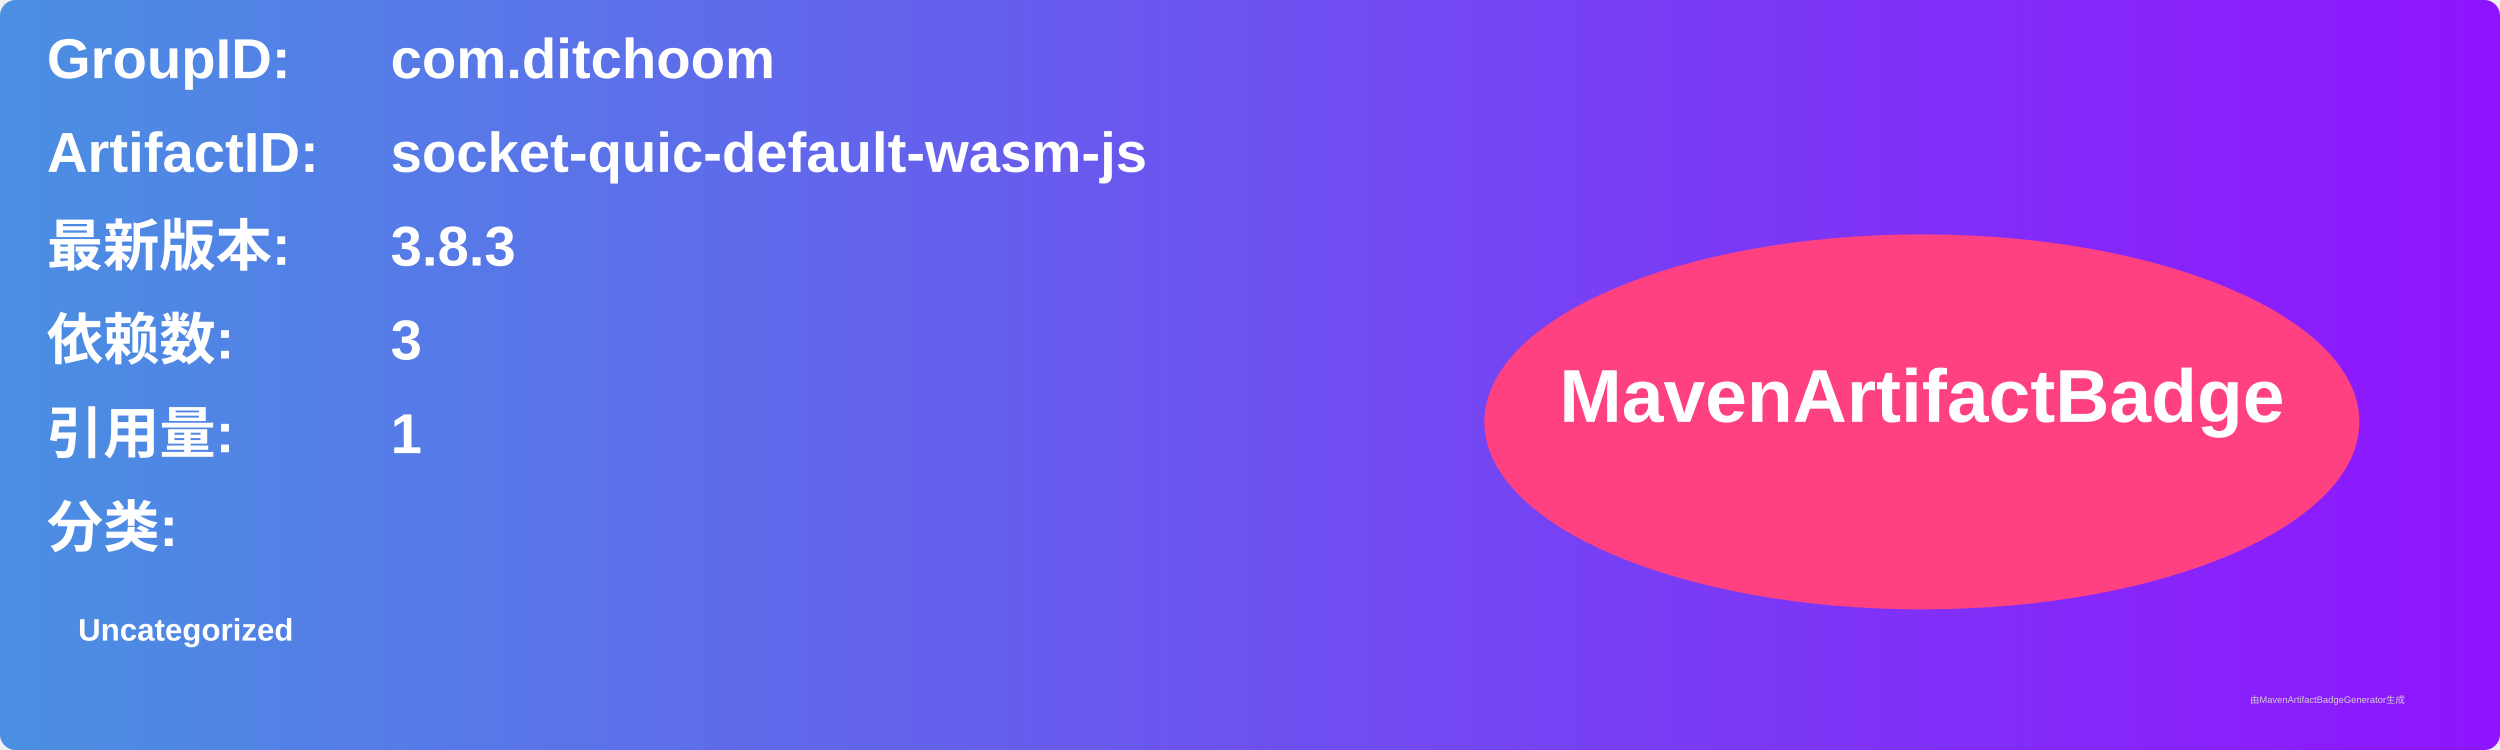
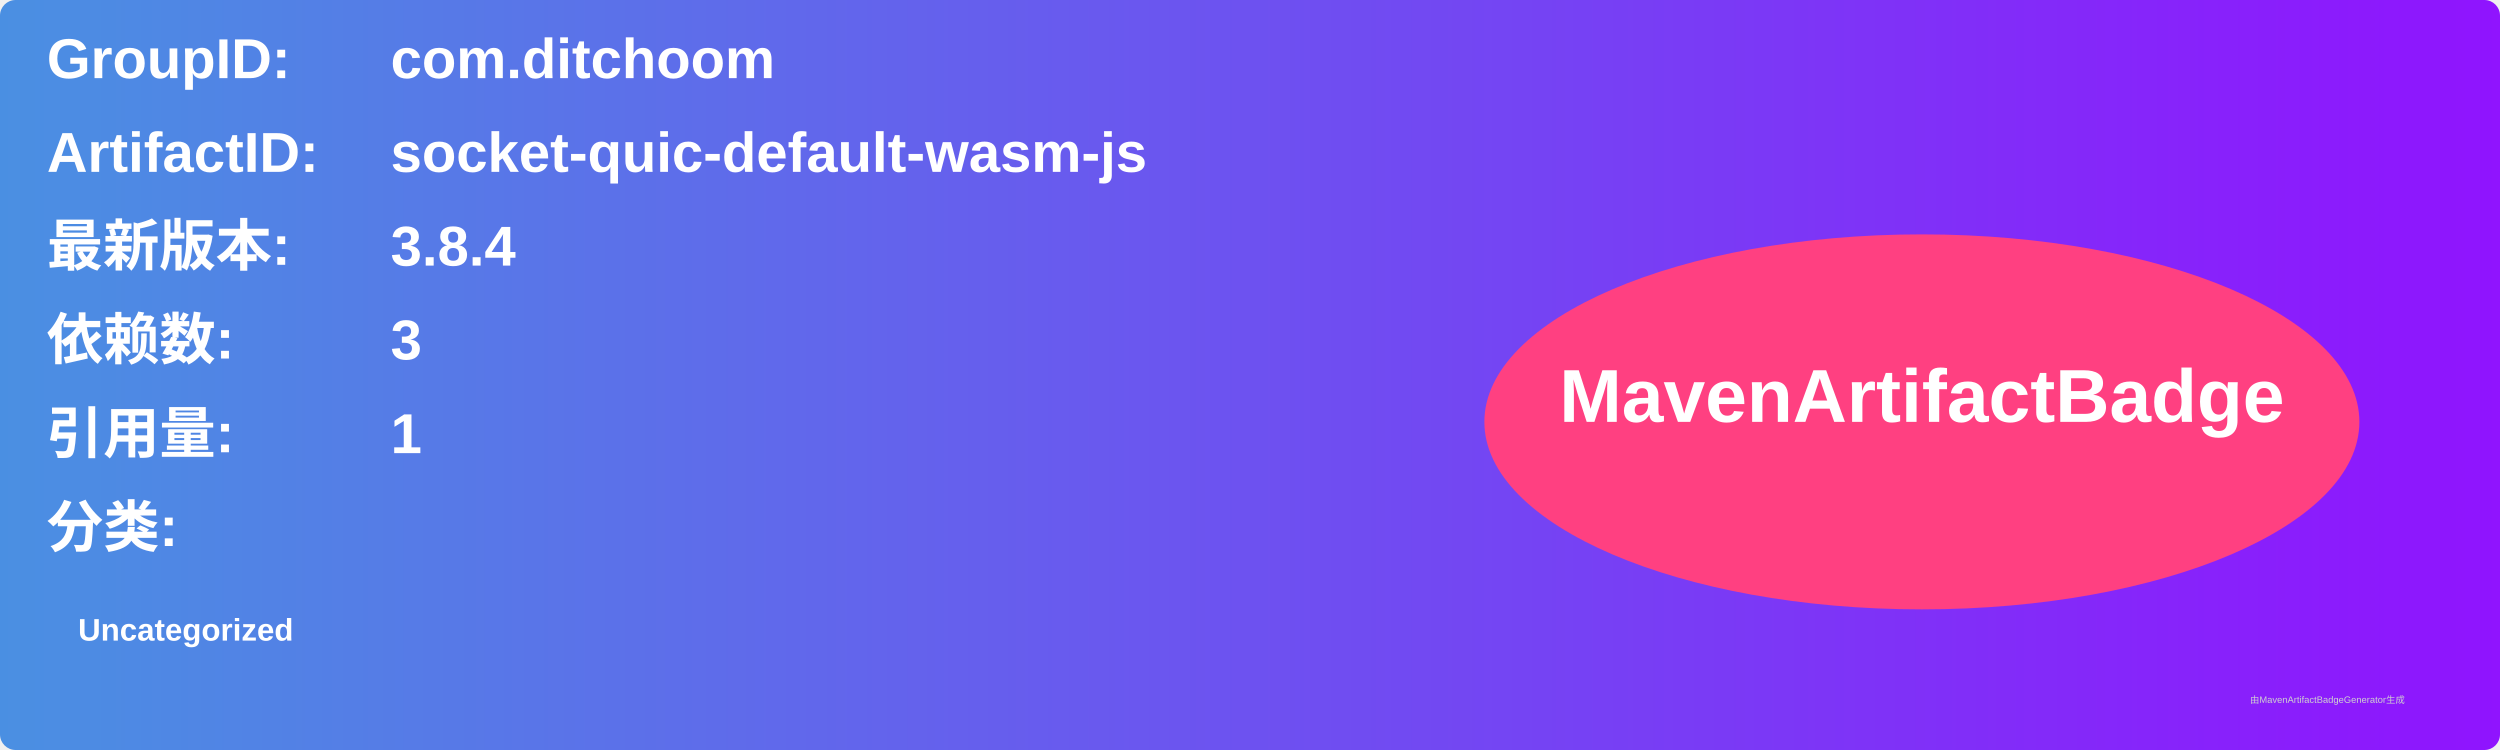
<svg xmlns="http://www.w3.org/2000/svg" width="800" height="240" viewBox="0 0 800 240">
  <linearGradient id="grad" x1="0%" y1="0%" x2="100%" y2="0%">
    <stop offset="0%" stop-color="#4a90e2" />
    <stop offset="100%" stop-color="#9013fe" />
  </linearGradient>
  <rect width="100%" height="100%" rx="5" ry="5" fill="url(#grad)" />
  <g transform="translate(15, 15)">
    <text x="0" y="10" font-family="Arial" font-size="18" fill="white" font-weight="bold" width="260">GroupID:</text>
    <text x="110" y="10" font-family="Arial" font-size="18" fill="white" font-weight="bold" width="460">com.ditchoom</text>
    <text x="0" y="40" font-family="Arial" font-size="18" fill="white" font-weight="bold" width="260">ArtifactID:</text>
    <text x="110" y="40" font-family="Arial" font-size="18" fill="white" font-weight="bold" width="460">socket-quic-default-wasm-js</text>
    <text x="0" y="70" font-family="Arial" font-size="18" fill="white" font-weight="bold">最新版本:</text>
    <text x="110" y="70" font-family="Arial" font-size="18" fill="white" font-weight="bold">
-       <tspan font-weight="bold">3.8.3</tspan>
+       <tspan font-weight="bold">3.8.4</tspan>
    </text>
    <text x="0" y="100" font-family="Arial" font-size="18" fill="white" font-weight="bold">依赖数: </text>
    <text x="110" y="100" font-family="Arial" font-size="18" fill="white">
      <tspan font-weight="bold">3</tspan>
    </text>
    <text x="0" y="130" font-family="Arial" font-size="18" fill="white" font-weight="bold">引用量: </text>
    <text x="110" y="130" font-family="Arial" font-size="18" fill="white">
      <tspan font-weight="bold">1</tspan>
    </text>
    <text x="0" y="160" font-family="Arial" font-size="18" fill="white" font-weight="bold">分类:</text>
    <text x="10" y="190" font-family="Arial" font-size="10" fill="white">
      <tspan font-weight="bold">Uncategorized</tspan>
    </text>
    <ellipse cx="600" cy="120" rx="140" ry="60" fill="#ff4081" />
    <text x="600" y="120" text-anchor="middle" font-family="Arial" font-size="24" fill="white" font-weight="bold">MavenArtifactBadge</text>
  </g>
  <text x="720" y="225" font-family="Arial" font-size="3" fill="#d0d0d0">由MavenArtifactBadgeGenerator生成</text>
</svg>
